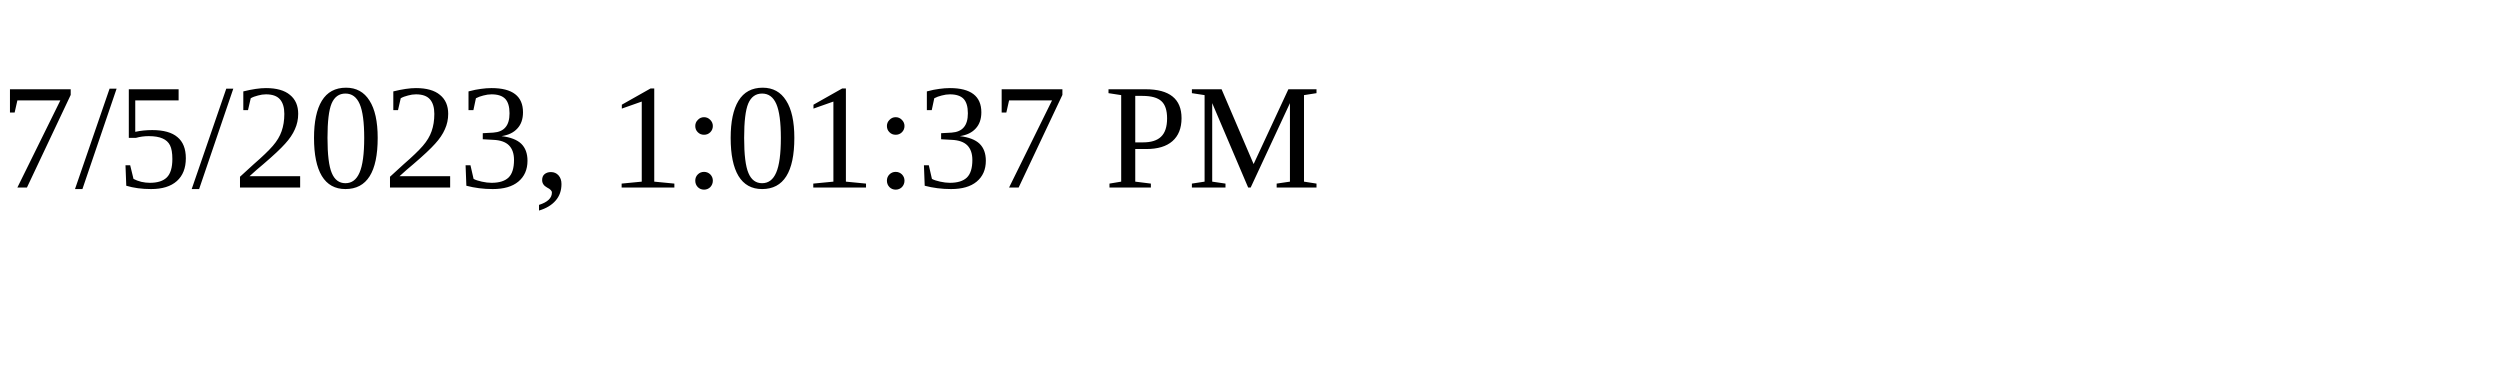
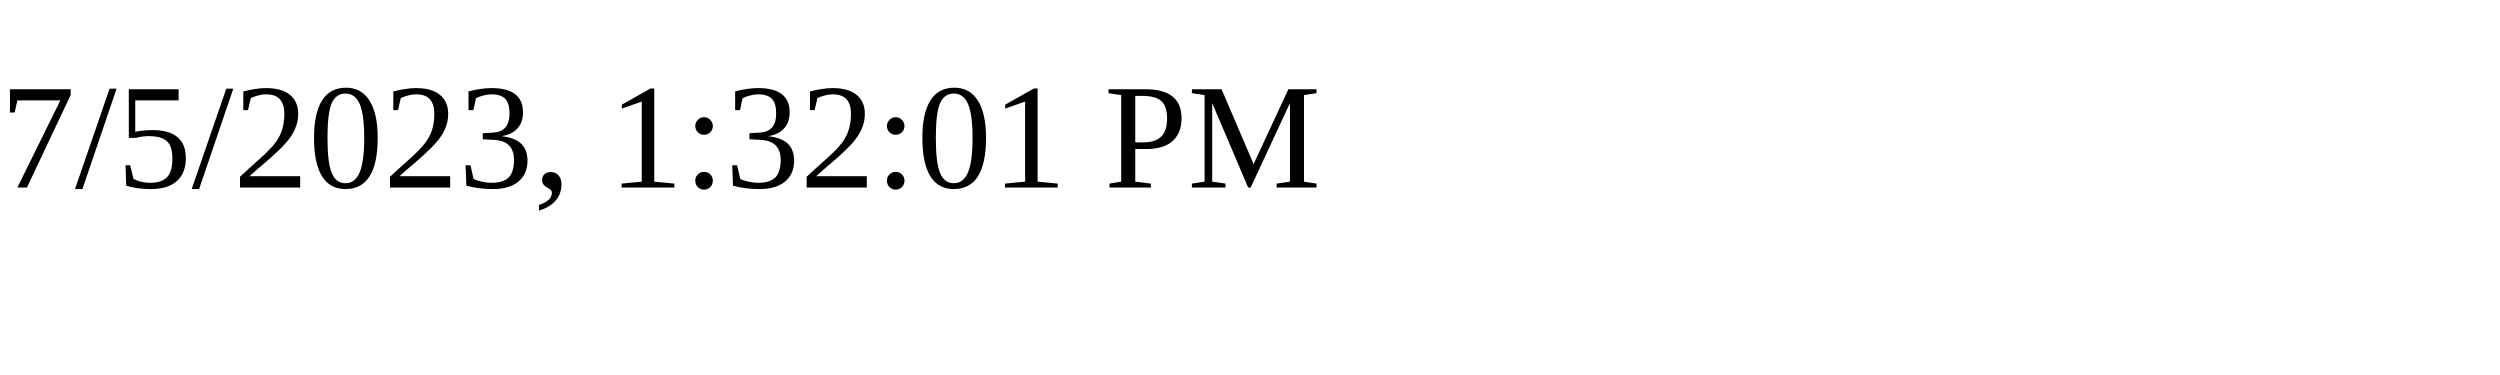
<svg xmlns="http://www.w3.org/2000/svg" height="30" width="200">
-   <text x="0" y="15">7/5/2023, 1:01:37 PM</text>
+   <text x="0" y="15">7/5/2023, 1:32:01 PM</text>
</svg>
